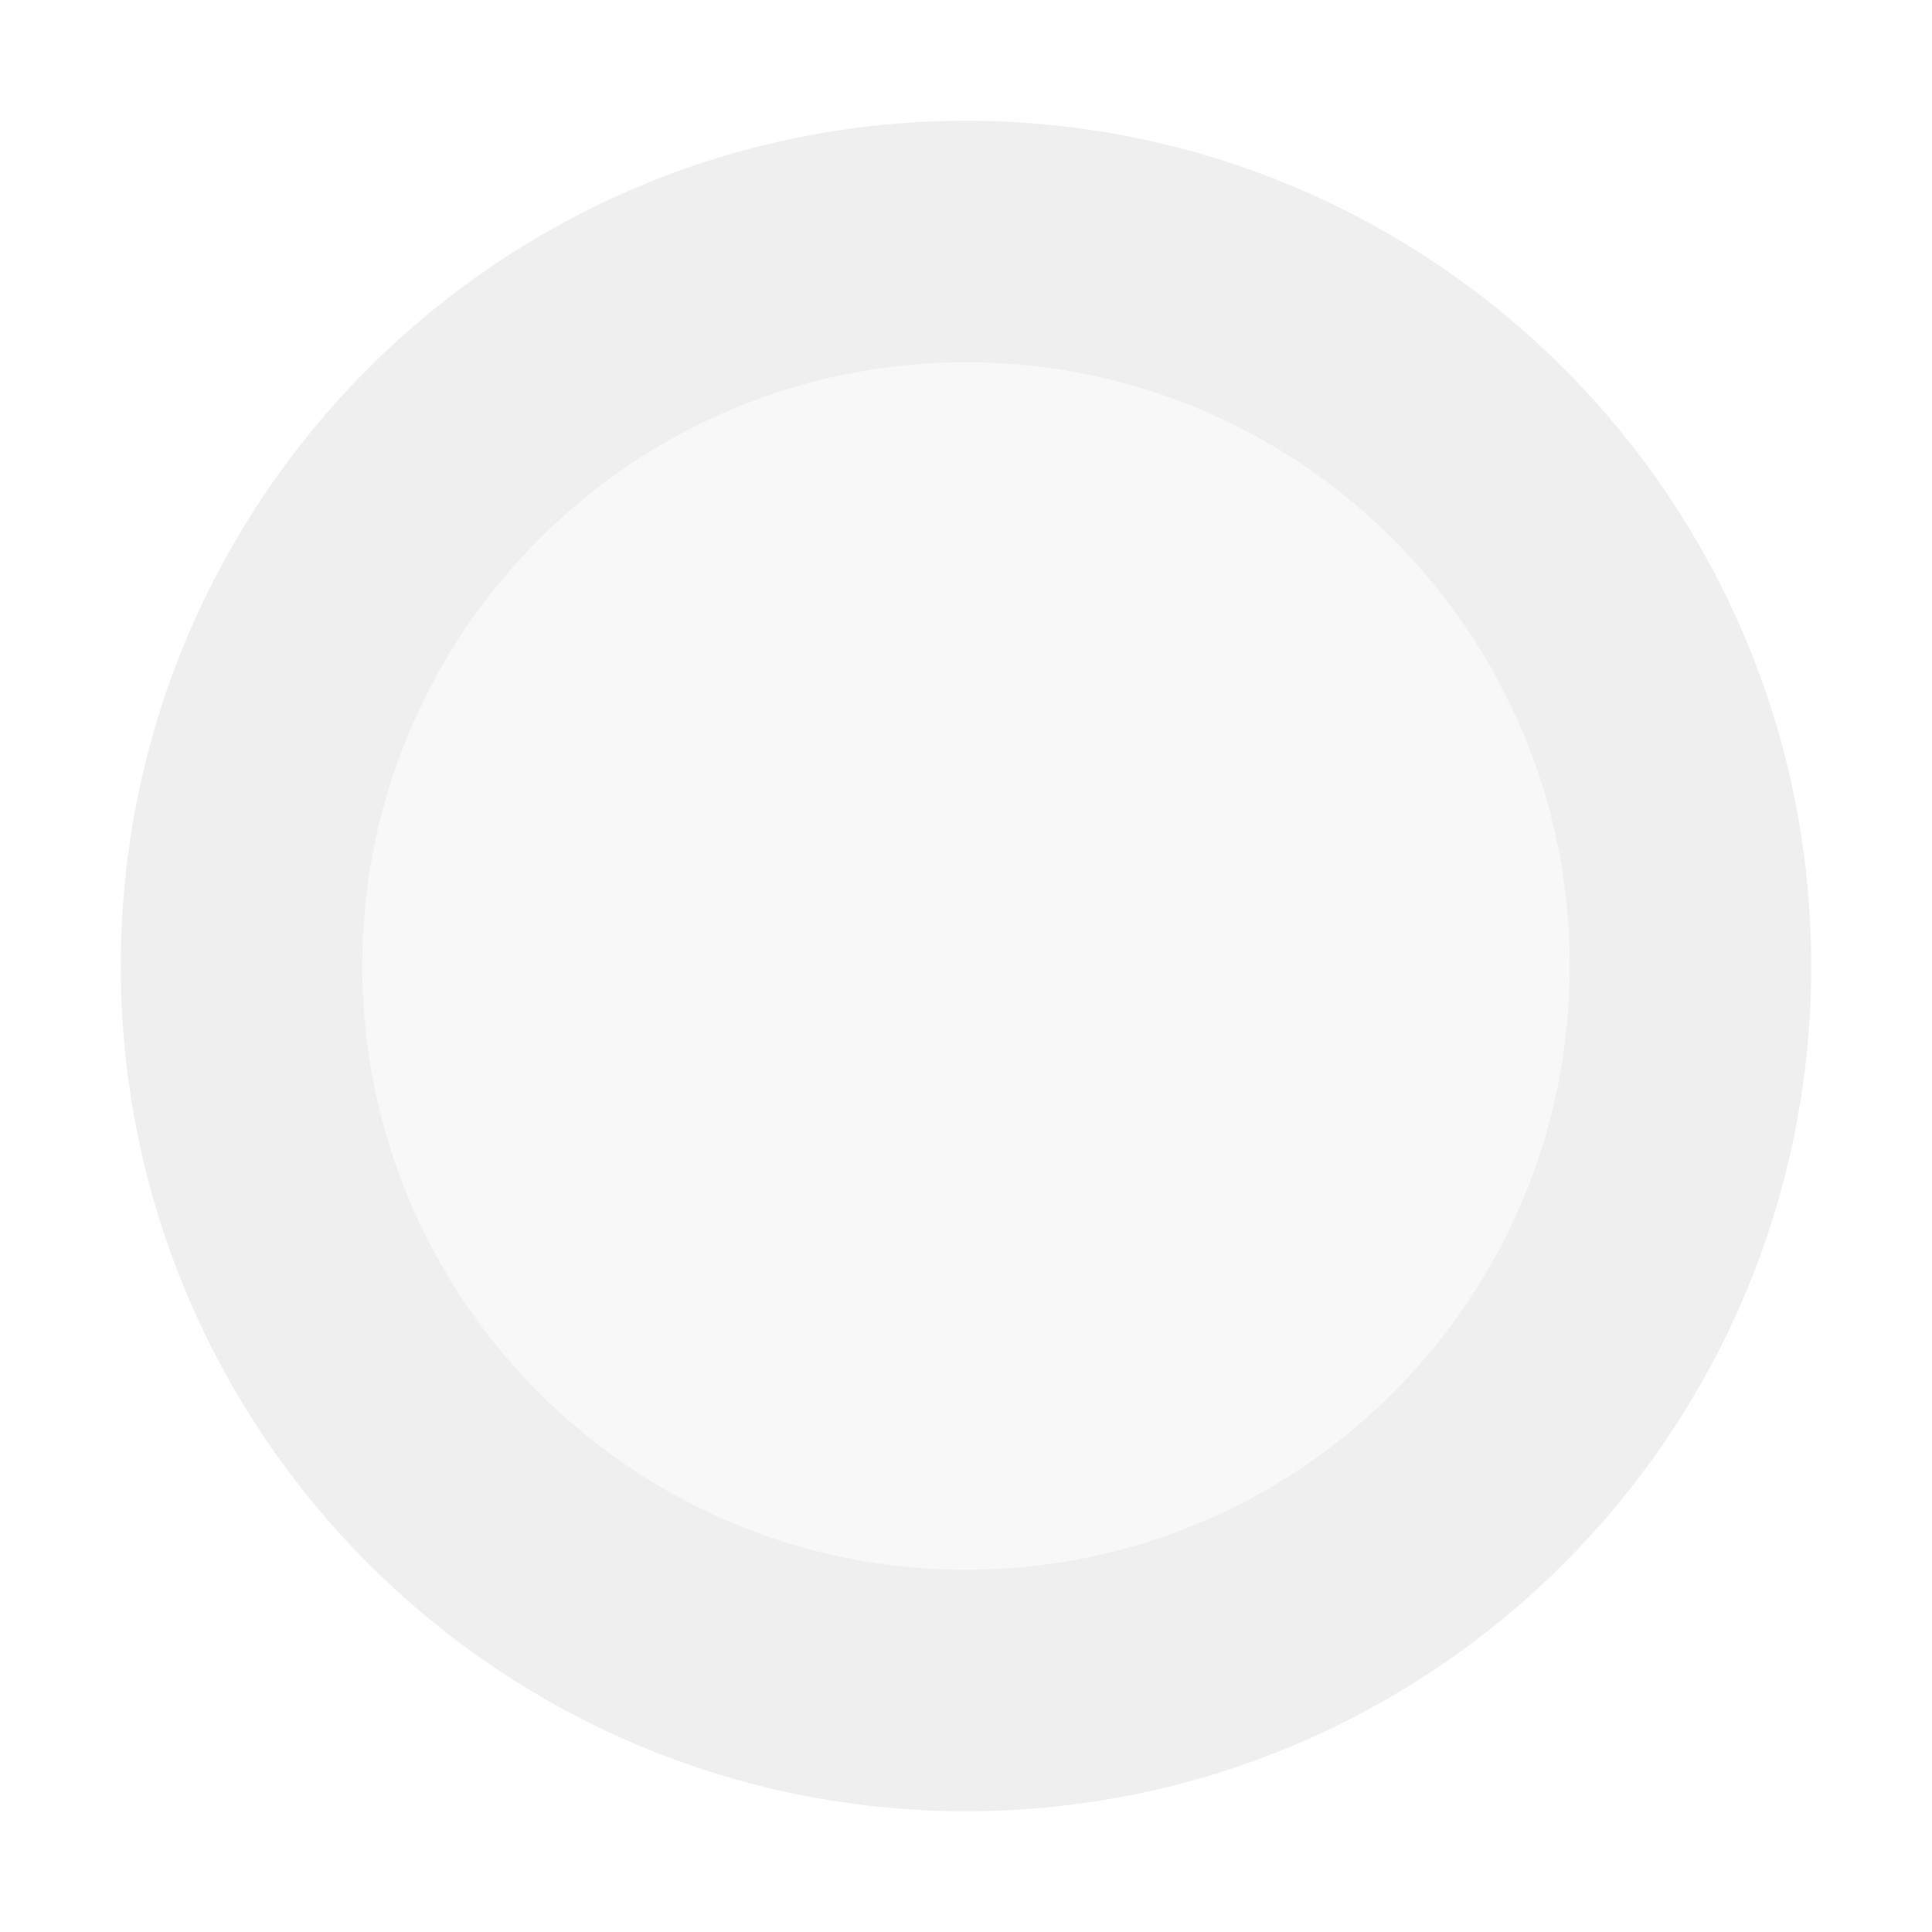
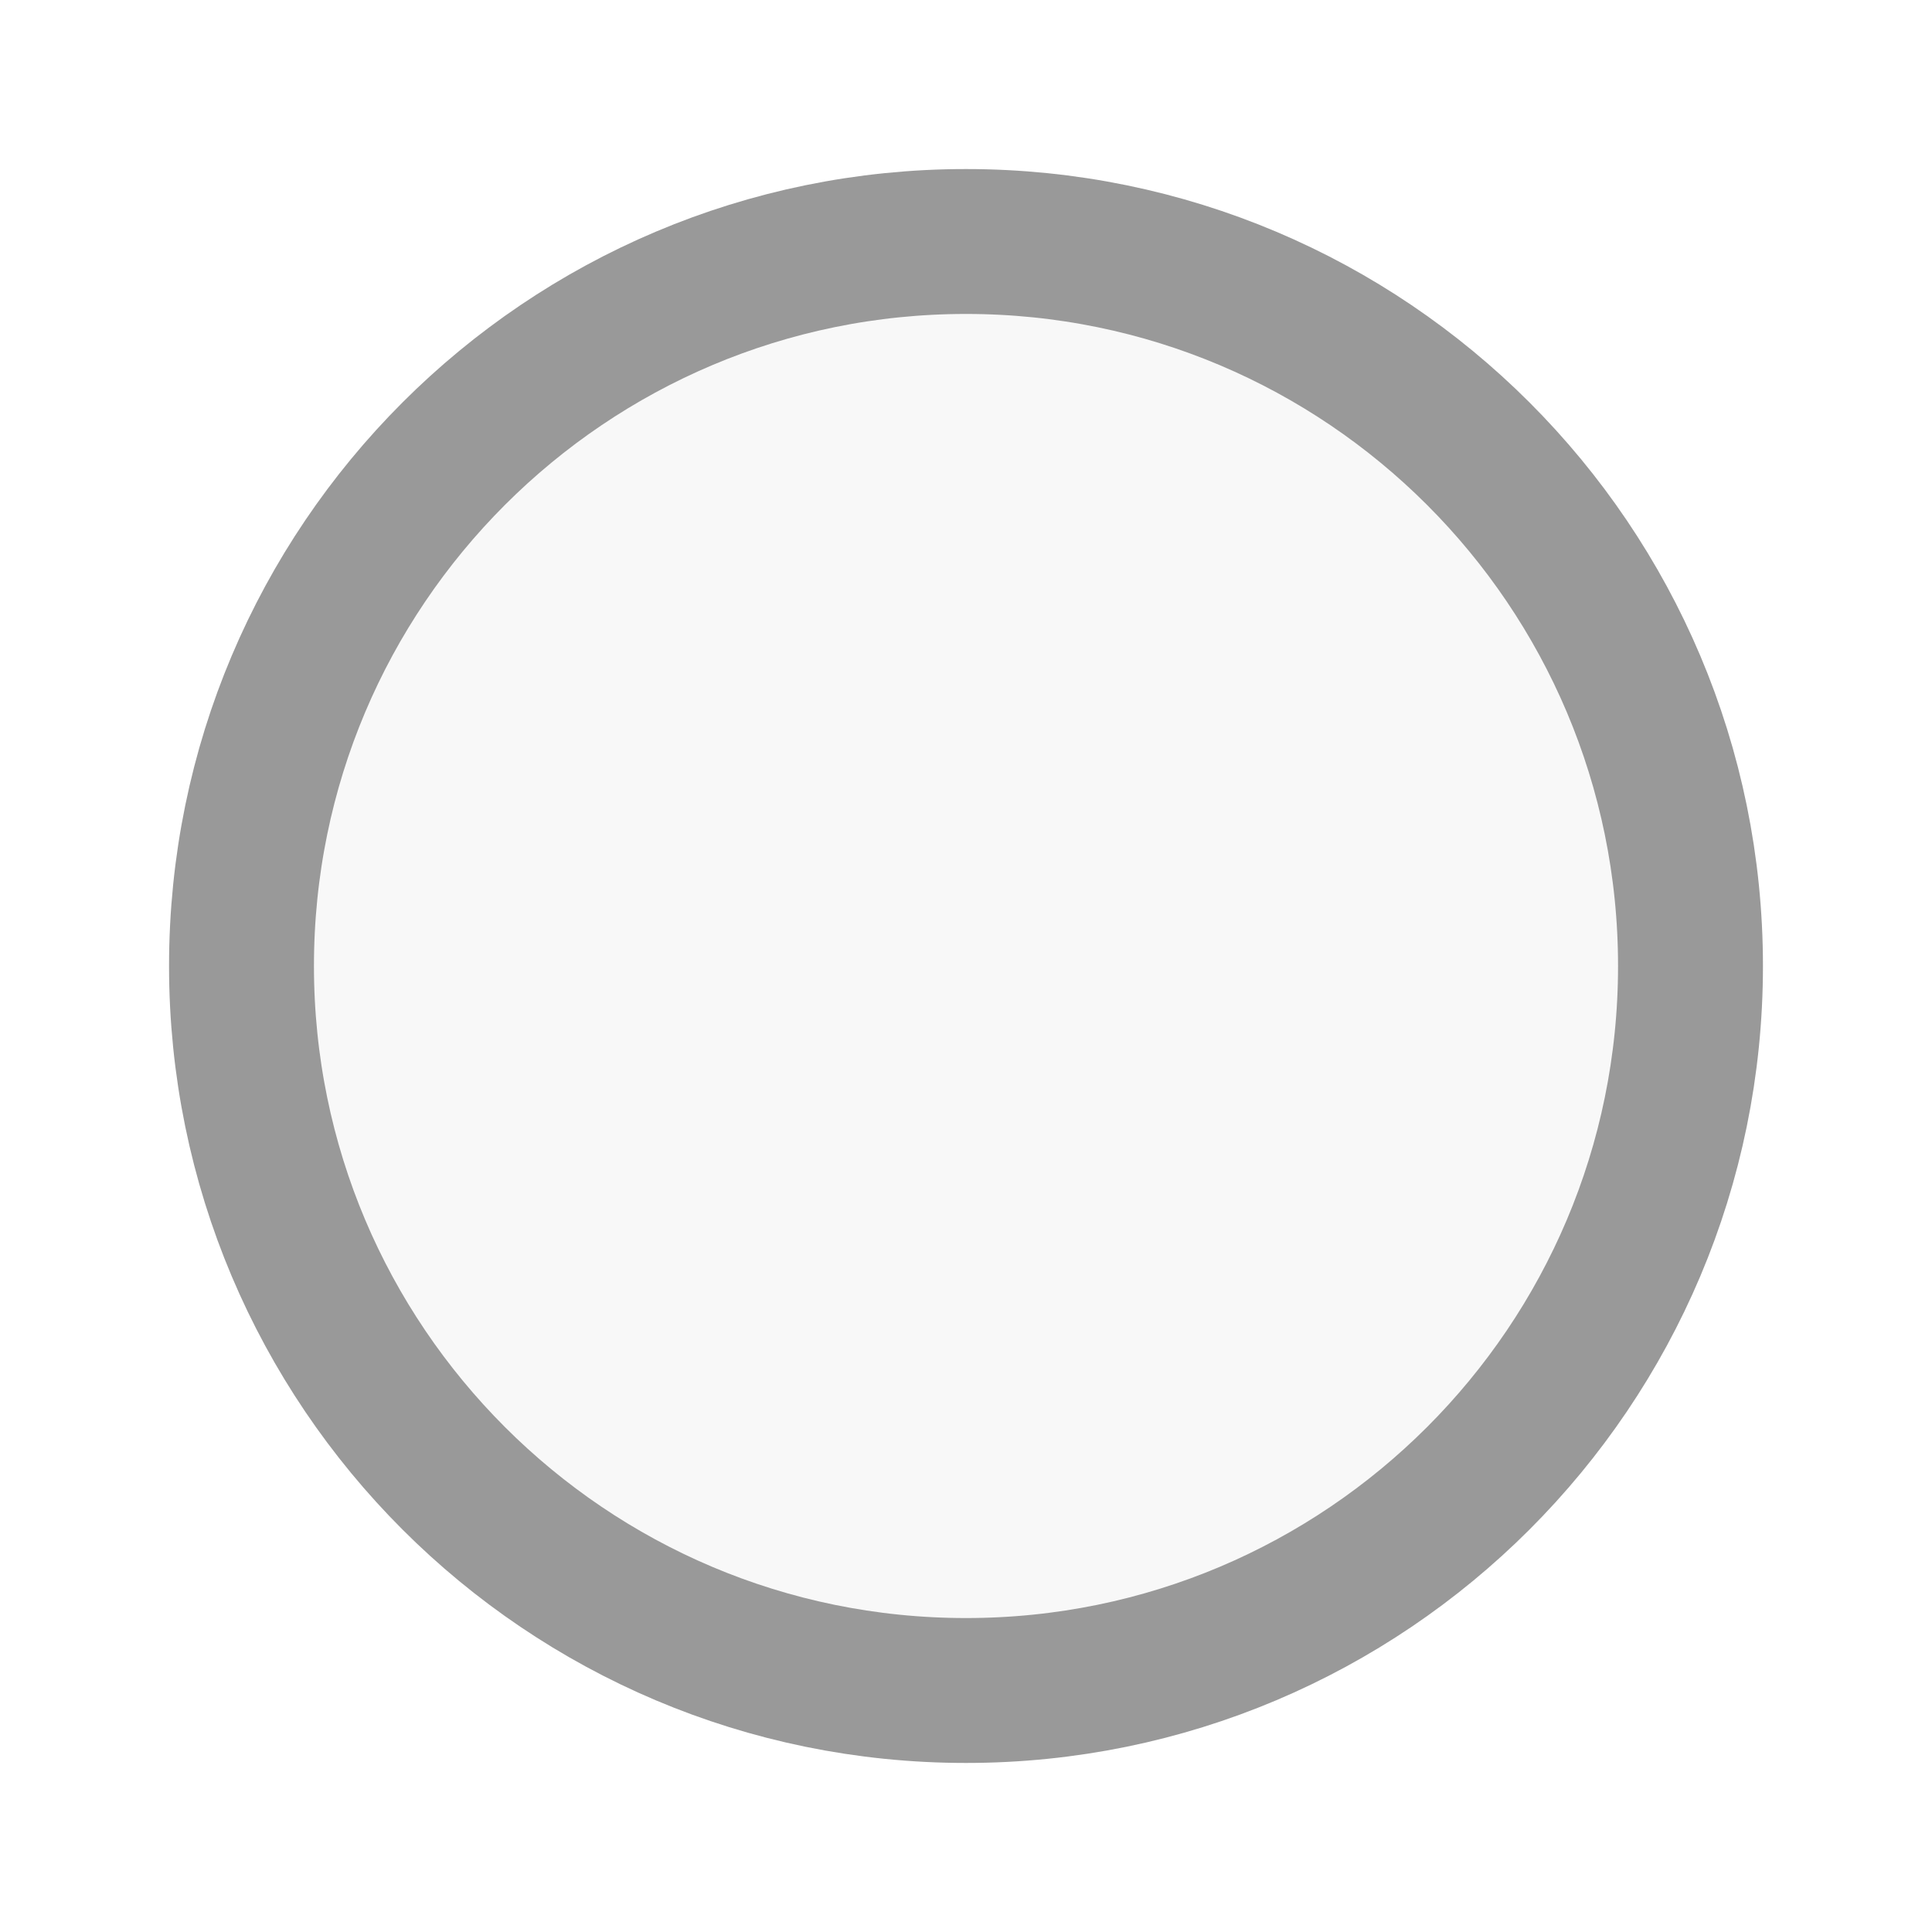
<svg xmlns="http://www.w3.org/2000/svg" width="40" height="40">
-   <circle cx="20" cy="20" r="15" fill="#F8F8F8" stroke="#EFEFEF" stroke-width="5" />
+   <circle cx="20" cy="20" r="15" fill="#F8F8F8" stroke="#999" stroke-width="3" />
</svg>
